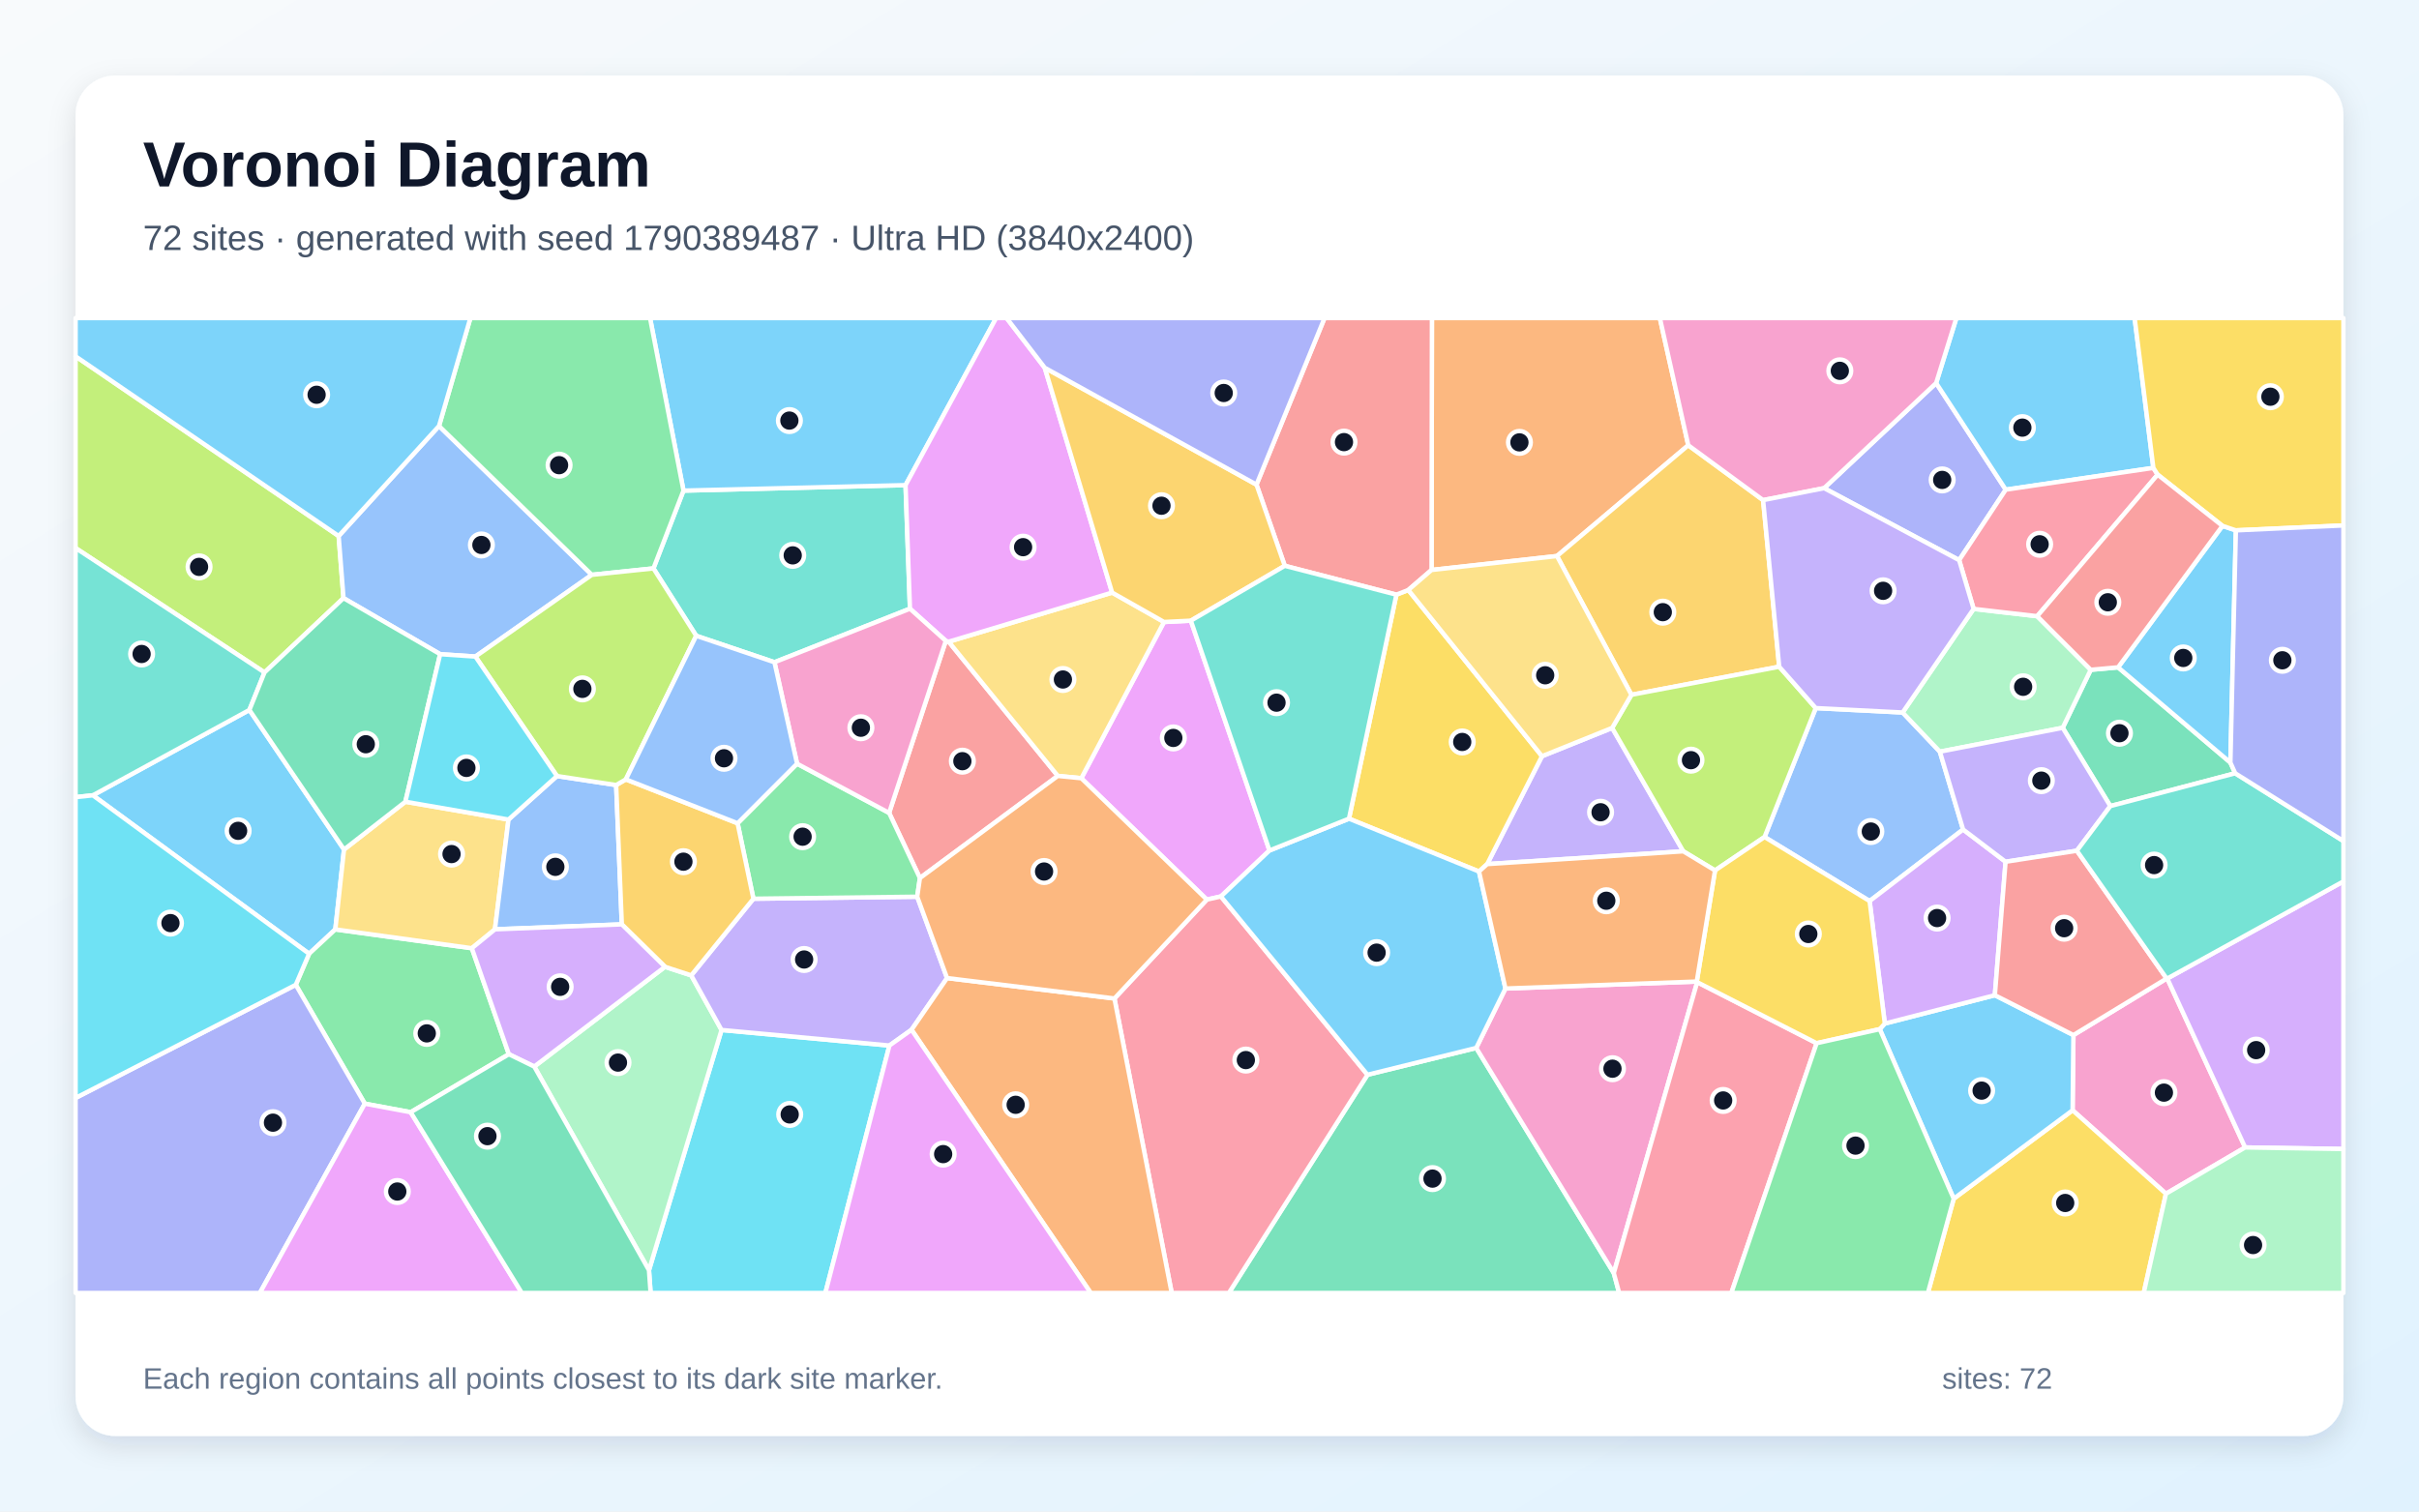
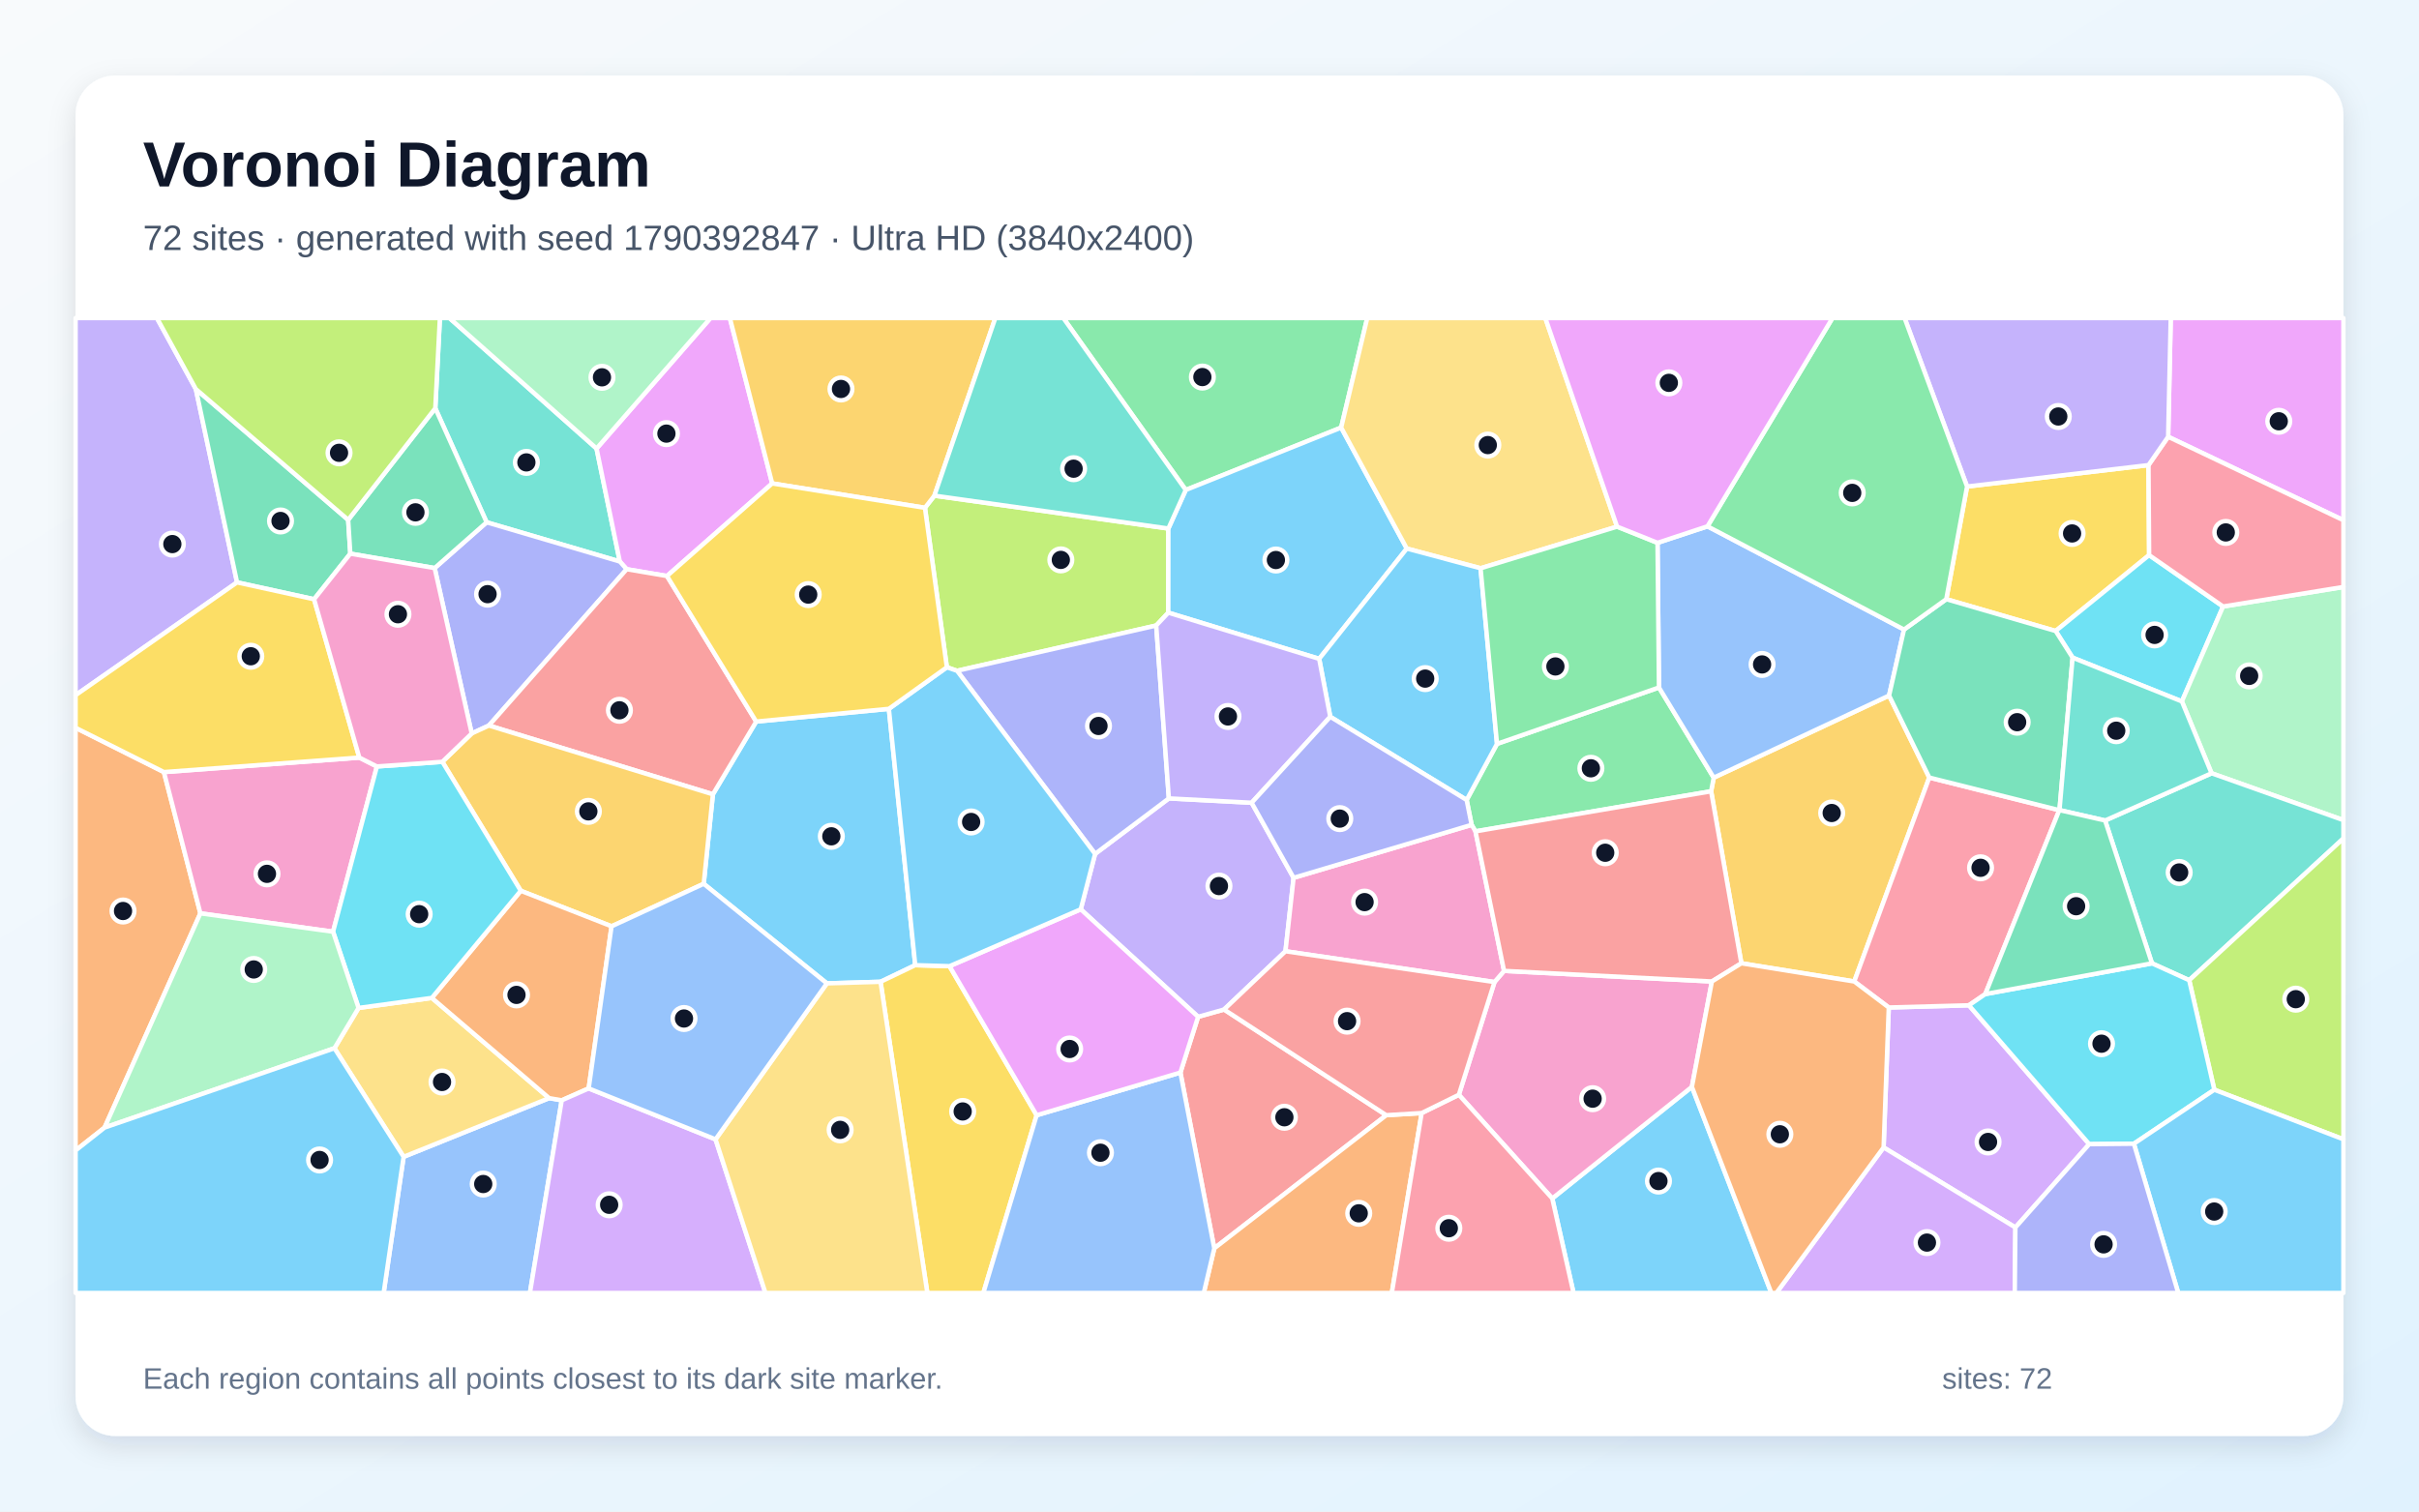
<svg xmlns="http://www.w3.org/2000/svg" width="3840" height="2400" viewBox="0 0 3840 2400" role="img" aria-labelledby="title description">
  <defs>
    <linearGradient id="background" x1="0" y1="0" x2="1" y2="1">
      <stop stop-color="#F8FAFC" />
      <stop offset="1" stop-color="#E0F2FE" />
    </linearGradient>
    <filter id="shadow" x="-5%" y="-5%" width="110%" height="110%">
      <feDropShadow dx="0" dy="15" stdDeviation="22" flood-color="#0F172A" flood-opacity=".12" />
    </filter>
  </defs>
  <rect width="3840" height="2400" fill="url(#background)" />
  <rect x="120" y="120" width="3600" height="2160" rx="63" fill="#FFFFFF" filter="url(#shadow)" />
  <g font-family="Arial, sans-serif">
    <text x="227" y="296" font-size="101" font-weight="700" fill="#0F172A">Voronoi Diagram</text>
-     <text x="227" y="397" font-size="56" fill="#475569">72 sites · generated with seed 1790389487 · Ultra HD (3840x2400)</text>
+     <text x="227" y="397" font-size="56" fill="#475569">72 sites · generated with seed 1790392847 · Ultra HD (3840x2400)</text>
  </g>
  <g stroke="#FFFFFF" stroke-width="7" stroke-linejoin="round">
-     <polygon points="147.4,1262.8 395.9,1127.3 546.1,1348.9 532.3,1475.7 490.7,1514.4" fill="#38BDF8" fill-opacity="0.65" />
-     <polygon points="2360.8,1372.0 2447.8,1200.7 2559.2,1155.8 2672.1,1351.7" fill="#A78BFA" fill-opacity="0.65" />
-     <polygon points="3438.3,1895.4 3290.1,1762.9 3291.4,1643.5 3439.4,1553.7 3440.4,1553.7 3564.0,1821.9" fill="#F472B6" fill-opacity="0.65" />
-     <polygon points="2680.0,707.0 2471.6,882.9 2272.5,905.0 2273.1,505.0 2634.9,505.0" fill="#FB923C" fill-opacity="0.65" />
-     <polygon points="3101.4,1903.3 3290.1,1762.9 3438.3,1895.4 3403.0,2053.0 3060.4,2053.0" fill="#FACC15" fill-opacity="0.65" />
-     <polygon points="651.9,1766.0 579.1,1752.4 469.5,1563.7 490.7,1514.4 532.3,1475.7 749.0,1505.6 807.8,1673.9" fill="#4ADE80" fill-opacity="0.65" />
-     <polygon points="1229.4,1051.5 1105.2,1009.5 1037.3,902.5 1085.0,779.0 1437.5,770.3 1444.5,966.5" fill="#2DD4BF" fill-opacity="0.65" />
-     <polygon points="3020.3,1131.3 3079.4,1193.5 3116.3,1317.1 2967.9,1430.7 2801.1,1329.0 2882.4,1124.3" fill="#60A5FA" fill-opacity="0.65" />
-     <polygon points="1890.4,985.5 2015.2,1350.4 1938.1,1423.4 1915.8,1428.4 1716.5,1235.7 1847.8,987.6" fill="#E879F9" fill-opacity="0.65" />
-     <polygon points="2170.8,1706.5 2343.4,1663.9 2561.8,2021.4 2570.3,2053.0 1950.7,2053.0" fill="#34D399" fill-opacity="0.65" />
-     <polygon points="1460.3,1394.2 1411.4,1290.7 1501.4,1017.6 1506.0,1018.9 1679.2,1232.0" fill="#F87171" fill-opacity="0.65" />
-     <polygon points="120.0,1743.3 469.5,1563.7 579.1,1752.4 412.5,2053.0 120.0,2053.0" fill="#818CF8" fill-opacity="0.65" />
-     <polygon points="2798.8,794.1 2824.4,1058.6 2589.8,1103.2 2471.6,882.9 2680.0,707.0" fill="#FBBF24" fill-opacity="0.65" />
-     <polygon points="537.6,851.1 545.3,949.7 419.9,1067.7 120.0,870.2 120.0,565.8" fill="#A3E635" fill-opacity="0.65" />
-     <polygon points="3564.0,1821.9 3440.4,1553.7 3720.0,1399.5 3720.0,1824.4" fill="#C084FC" fill-opacity="0.65" />
-     <polygon points="1769.1,1585.4 1915.8,1428.4 1938.1,1423.4 2170.8,1706.5 1950.7,2053.0 1860.0,2053.0" fill="#FB7185" fill-opacity="0.65" />
-     <polygon points="1030.2,2016.9 1145.4,1635.4 1411.9,1660.1 1310.2,2053.0 1032.8,2053.0" fill="#22D3EE" fill-opacity="0.65" />
-     <polygon points="848.1,1693.5 1055.6,1535.1 1097.3,1548.7 1145.4,1635.4 1030.2,2016.9" fill="#86EFAC" fill-opacity="0.65" />
-     <polygon points="1765.4,940.9 1847.8,987.6 1716.5,1235.7 1679.2,1232.0 1506.0,1018.9" fill="#FCD34D" fill-opacity="0.65" />
-     <polygon points="2984.0,1634.1 2992.0,1625.2 3166.7,1580.2 3291.4,1643.5 3290.1,1762.9 3101.4,1903.3" fill="#38BDF8" fill-opacity="0.65" />
-     <polygon points="1437.5,770.3 1085.0,779.0 1031.9,505.0 1581.3,505.0" fill="#38BDF8" fill-opacity="0.65" />
-     <polygon points="1503.4,1553.0 1447.0,1635.1 1411.9,1660.1 1145.4,1635.4 1097.3,1548.7 1196.0,1427.0 1456.0,1423.8" fill="#A78BFA" fill-opacity="0.65" />
-     <polygon points="2693.5,1558.5 2694.2,1559.5 2561.8,2021.4 2343.4,1663.9 2389.8,1569.6" fill="#F472B6" fill-opacity="0.65" />
-     <polygon points="1447.0,1635.1 1503.4,1553.0 1769.1,1585.4 1860.0,2053.0 1731.5,2053.0" fill="#FB923C" fill-opacity="0.65" />
-     <polygon points="2347.8,1383.8 2141.4,1299.9 2216.7,944.2 2235.6,936.8 2447.8,1200.7 2360.8,1372.0" fill="#FACC15" fill-opacity="0.65" />
-     <polygon points="1456.0,1423.8 1196.0,1427.0 1170.9,1307.2 1265.3,1212.6 1411.4,1290.7 1460.3,1394.2" fill="#4ADE80" fill-opacity="0.65" />
-     <polygon points="419.9,1067.7 395.9,1127.3 147.4,1262.8 120.0,1265.7 120.0,870.2" fill="#2DD4BF" fill-opacity="0.65" />
-     <polygon points="696.9,676.4 939.5,912.7 754.7,1042.5 698.7,1038.7 545.3,949.7 537.6,851.1" fill="#60A5FA" fill-opacity="0.65" />
-     <polygon points="1658.5,584.0 1765.4,940.9 1506.0,1018.9 1501.4,1017.6 1444.5,966.5 1437.5,770.3 1581.3,505.0 1597.9,505.0" fill="#E879F9" fill-opacity="0.65" />
-     <polygon points="3362.3,1059.6 3540.6,1210.8 3548.2,1227.8 3350.0,1279.9 3274.4,1155.6 3318.9,1063.5" fill="#34D399" fill-opacity="0.65" />
-     <polygon points="2272.5,905.0 2235.6,936.8 2216.7,944.2 2039.5,898.4 1994.6,769.5 2102.6,505.0 2273.1,505.0" fill="#F87171" fill-opacity="0.65" />
-     <polygon points="2895.6,775.1 3073.5,608.2 3184.0,777.5 3110.0,889.4" fill="#818CF8" fill-opacity="0.65" />
-     <polygon points="1994.6,769.5 2039.5,898.4 1890.4,985.5 1847.8,987.6 1765.4,940.9 1658.5,584.0" fill="#FBBF24" fill-opacity="0.65" />
-     <polygon points="2589.8,1103.2 2824.4,1058.6 2882.4,1124.3 2801.1,1329.0 2722.5,1382.1 2672.1,1351.7 2559.2,1155.8" fill="#A3E635" fill-opacity="0.65" />
-     <polygon points="3166.7,1580.2 2992.0,1625.2 2967.9,1430.7 3116.3,1317.1 3183.7,1368.3" fill="#C084FC" fill-opacity="0.65" />
-     <polygon points="2561.8,2021.4 2694.2,1559.5 2883.8,1656.4 2748.4,2053.0 2570.3,2053.0" fill="#FB7185" fill-opacity="0.65" />
-     <polygon points="120.0,1743.3 120.0,1265.7 147.4,1262.8 490.7,1514.4 469.5,1563.7" fill="#22D3EE" fill-opacity="0.65" />
-     <polygon points="3133.0,966.8 3233.9,978.4 3318.9,1063.5 3274.4,1155.6 3079.4,1193.5 3020.3,1131.3" fill="#86EFAC" fill-opacity="0.65" />
-     <polygon points="643.5,1273.0 807.2,1301.3 785.7,1475.6 749.0,1505.6 532.3,1475.7 546.1,1348.9" fill="#FCD34D" fill-opacity="0.65" />
-     <polygon points="3418.3,742.9 3184.0,777.5 3073.5,608.2 3105.6,505.0 3388.6,505.0" fill="#38BDF8" fill-opacity="0.65" />
-     <polygon points="2389.8,1569.6 2343.4,1663.9 2170.8,1706.5 1938.1,1423.4 2015.2,1350.4 2141.4,1299.9 2347.8,1383.8" fill="#38BDF8" fill-opacity="0.65" />
-     <polygon points="3274.4,1155.6 3350.0,1279.9 3296.9,1350.8 3183.7,1368.3 3116.3,1317.1 3079.4,1193.5" fill="#A78BFA" fill-opacity="0.65" />
-     <polygon points="3073.5,608.2 2895.6,775.1 2798.8,794.1 2680.0,707.0 2634.9,505.0 3105.6,505.0" fill="#F472B6" fill-opacity="0.65" />
-     <polygon points="1503.4,1553.0 1456.0,1423.8 1460.3,1394.2 1679.2,1232.0 1716.5,1235.7 1915.8,1428.4 1769.1,1585.4" fill="#FB923C" fill-opacity="0.65" />
-     <polygon points="2992.0,1625.2 2984.0,1634.1 2883.8,1656.4 2694.2,1559.5 2693.5,1558.5 2722.5,1382.1 2801.1,1329.0 2967.9,1430.7" fill="#FACC15" fill-opacity="0.65" />
-     <polygon points="1085.0,779.0 1037.3,902.5 939.5,912.7 696.9,676.4 746.7,505.0 1031.9,505.0" fill="#4ADE80" fill-opacity="0.65" />
-     <polygon points="2039.5,898.4 2216.7,944.2 2141.4,1299.9 2015.2,1350.4 1890.4,985.5" fill="#2DD4BF" fill-opacity="0.65" />
-     <polygon points="884.1,1232.2 978.1,1246.5 987.1,1467.7 785.7,1475.6 807.2,1301.3" fill="#60A5FA" fill-opacity="0.65" />
-     <polygon points="1411.9,1660.1 1447.0,1635.1 1731.5,2053.0 1310.2,2053.0" fill="#E879F9" fill-opacity="0.65" />
-     <polygon points="419.9,1067.7 545.3,949.7 698.7,1038.7 643.5,1273.0 546.1,1348.9 395.9,1127.3" fill="#34D399" fill-opacity="0.65" />
-     <polygon points="3183.7,1368.3 3296.9,1350.8 3439.4,1553.7 3291.4,1643.5 3166.7,1580.2" fill="#F87171" fill-opacity="0.65" />
-     <polygon points="1994.6,769.5 1658.5,584.0 1597.9,505.0 2102.6,505.0" fill="#818CF8" fill-opacity="0.65" />
-     <polygon points="993.5,1237.5 1170.9,1307.2 1196.0,1427.0 1097.3,1548.7 1055.6,1535.1 987.1,1467.7 978.1,1246.5" fill="#FBBF24" fill-opacity="0.65" />
-     <polygon points="993.5,1237.5 978.1,1246.5 884.1,1232.2 754.7,1042.5 939.5,912.7 1037.3,902.5 1105.2,1009.5" fill="#A3E635" fill-opacity="0.65" />
-     <polygon points="785.7,1475.6 987.1,1467.7 1055.6,1535.1 848.1,1693.5 807.8,1673.9 749.0,1505.6" fill="#C084FC" fill-opacity="0.65" />
-     <polygon points="3425.1,753.6 3233.9,978.4 3133.0,966.8 3110.0,889.4 3184.0,777.5 3418.3,742.9" fill="#FB7185" fill-opacity="0.65" />
-     <polygon points="698.7,1038.7 754.7,1042.5 884.1,1232.2 807.2,1301.3 643.5,1273.0" fill="#22D3EE" fill-opacity="0.65" />
-     <polygon points="3438.3,1895.4 3564.0,1821.9 3720.0,1824.4 3720.0,2053.0 3403.0,2053.0" fill="#86EFAC" fill-opacity="0.65" />
-     <polygon points="2235.6,936.8 2272.5,905.0 2471.6,882.9 2589.8,1103.2 2559.2,1155.8 2447.8,1200.7" fill="#FCD34D" fill-opacity="0.65" />
-     <polygon points="696.9,676.4 537.6,851.1 120.0,565.8 120.0,505.0 746.7,505.0" fill="#38BDF8" fill-opacity="0.65" />
-     <polygon points="3540.6,1210.8 3362.3,1059.6 3528.0,835.0 3549.3,842.1" fill="#38BDF8" fill-opacity="0.65" />
-     <polygon points="2895.6,775.1 3110.0,889.4 3133.0,966.8 3020.3,1131.3 2882.4,1124.3 2824.4,1058.6 2798.8,794.1" fill="#A78BFA" fill-opacity="0.65" />
-     <polygon points="1501.4,1017.6 1411.4,1290.7 1265.3,1212.6 1229.4,1051.5 1444.5,966.5" fill="#F472B6" fill-opacity="0.65" />
-     <polygon points="2693.5,1558.5 2389.8,1569.6 2347.8,1383.8 2360.8,1372.0 2672.1,1351.7 2722.5,1382.1" fill="#FB923C" fill-opacity="0.65" />
-     <polygon points="3549.3,842.1 3528.0,835.0 3425.1,753.6 3418.3,742.9 3388.6,505.0 3720.0,505.0 3720.0,834.3" fill="#FACC15" fill-opacity="0.65" />
-     <polygon points="2883.8,1656.4 2984.0,1634.1 3101.4,1903.3 3060.4,2053.0 2748.4,2053.0" fill="#4ADE80" fill-opacity="0.65" />
-     <polygon points="3440.4,1553.7 3439.4,1553.7 3296.9,1350.8 3350.0,1279.9 3548.2,1227.8 3720.0,1335.4 3720.0,1399.5" fill="#2DD4BF" fill-opacity="0.65" />
-     <polygon points="1265.3,1212.6 1170.9,1307.2 993.5,1237.5 1105.2,1009.5 1229.4,1051.5" fill="#60A5FA" fill-opacity="0.65" />
-     <polygon points="579.1,1752.4 651.9,1766.0 828.4,2053.0 412.5,2053.0" fill="#E879F9" fill-opacity="0.65" />
-     <polygon points="651.9,1766.0 807.8,1673.9 848.1,1693.5 1030.2,2016.9 1032.8,2053.0 828.4,2053.0" fill="#34D399" fill-opacity="0.65" />
-     <polygon points="3528.0,835.0 3362.3,1059.6 3318.9,1063.5 3233.9,978.4 3425.1,753.6" fill="#F87171" fill-opacity="0.65" />
-     <polygon points="3548.2,1227.8 3540.6,1210.8 3549.3,842.1 3720.0,834.3 3720.0,1335.4" fill="#818CF8" fill-opacity="0.65" />
+     <polygon points="2464.1,1902.9 2685.8,1725.7 2811.9,2053.0 2497.9,2053.0" fill="#38BDF8" fill-opacity="0.65" />
+     <polygon points="310.9,617.8 376.3,924.7 120.0,1103.8 120.0,505.0 249.1,505.0" fill="#A78BFA" fill-opacity="0.65" />
+     <polygon points="2315.8,1738.3 2372.4,1559.3 2387.6,1541.6 2717.5,1558.4 2685.8,1725.7 2464.1,1902.9" fill="#F472B6" fill-opacity="0.65" />
+     <polygon points="166.0,1790.4 120.0,1826.7 120.0,1155.6 260.2,1225.9 318.1,1450.2" fill="#FB923C" fill-opacity="0.65" />
+     <polygon points="3122.6,772.5 3410.6,738.5 3411.6,881.4 3263.2,1001.9 3089.6,951.4" fill="#FACC15" fill-opacity="0.65" />
+     <polygon points="2129.0,678.9 1882.3,778.0 1688.0,505.0 2170.4,505.0" fill="#4ADE80" fill-opacity="0.65" />
+     <polygon points="947.0,712.2 983.9,891.6 772.5,829.3 691.0,648.2 698.3,505.0 713.5,505.0" fill="#2DD4BF" fill-opacity="0.65" />
+     <polygon points="640.7,1836.8 871.7,1743.6 891.7,1747.1 841.2,2053.0 609.0,2053.0" fill="#60A5FA" fill-opacity="0.65" />
+     <polygon points="1225.8,767.6 1058.8,914.6 994.8,903.8 983.9,891.6 947.0,712.2 1127.9,505.0 1158.6,505.0" fill="#E879F9" fill-opacity="0.65" />
+     <polygon points="552.7,825.4 556.1,879.1 498.6,951.5 376.3,924.7 310.9,617.8" fill="#34D399" fill-opacity="0.65" />
+     <polygon points="1873.8,1703.0 1901.9,1614.5 1943.1,1602.9 2200.6,1770.7 1927.6,1982.1" fill="#F87171" fill-opacity="0.65" />
+     <polygon points="994.8,903.8 776.1,1152.0 748.8,1164.6 690.0,902.0 772.5,829.3 983.9,891.6" fill="#818CF8" fill-opacity="0.65" />
+     <polygon points="3062.6,1234.6 2943.5,1558.4 2764.3,1529.5 2716.3,1256.4 2720.4,1234.8 2998.8,1104.4" fill="#FBBF24" fill-opacity="0.65" />
+     <polygon points="1854.7,839.2 1854.6,972.8 1835.4,993.2 1519.3,1065.1 1503.1,1059.5 1468.3,806.3 1483.3,787.0" fill="#A3E635" fill-opacity="0.65" />
+     <polygon points="3199.3,1949.0 2990.1,1821.9 2998.3,1599.7 3125.5,1596.2 3316.5,1816.7" fill="#C084FC" fill-opacity="0.65" />
+     <polygon points="3269.0,1286.4 3151.5,1578.4 3125.5,1596.2 2998.3,1599.7 2943.5,1558.4 3062.6,1234.6" fill="#FB7185" fill-opacity="0.65" />
+     <polygon points="3529.0,963.0 3463.6,1113.7 3290.1,1044.2 3263.2,1001.9 3411.6,881.4" fill="#22D3EE" fill-opacity="0.65" />
+     <polygon points="3510.7,1227.8 3463.6,1113.7 3529.0,963.0 3720.0,932.0 3720.0,1302.2" fill="#86EFAC" fill-opacity="0.65" />
+     <polygon points="530.9,1664.4 569.2,1600.4 685.5,1584.5 871.7,1743.6 640.7,1836.8" fill="#FCD34D" fill-opacity="0.65" />
+     <polygon points="2233.2,871.0 2094.1,1046.1 1854.6,972.8 1854.7,839.2 1882.3,778.0 2129.0,678.9" fill="#38BDF8" fill-opacity="0.65" />
+     <polygon points="1411.0,1125.5 1452.9,1532.5 1397.8,1558.9 1312.6,1561.4 1117.1,1403.3 1131.7,1261.2 1200.4,1145.7" fill="#38BDF8" fill-opacity="0.65" />
+     <polygon points="2053.5,1393.8 2040.6,1510.4 1943.1,1602.9 1901.9,1614.5 1715.6,1443.8 1738.4,1355.8 1855.5,1267.7 1986.9,1274.6" fill="#A78BFA" fill-opacity="0.65" />
+     <polygon points="570.4,1202.9 598.3,1217.0 528.7,1479.4 318.1,1450.2 260.2,1225.9" fill="#F472B6" fill-opacity="0.65" />
+     <polygon points="1927.6,1982.1 2200.6,1770.7 2256.8,1767.3 2209.4,2053.0 1910.9,2053.0" fill="#FB923C" fill-opacity="0.65" />
+     <polygon points="1397.8,1558.9 1452.9,1532.5 1507.3,1534.1 1645.6,1770.8 1561.0,2053.0 1472.1,2053.0" fill="#FACC15" fill-opacity="0.65" />
+     <polygon points="2342.2,1320.0 2336.1,1309.7 2328.2,1270.2 2376.4,1181.1 2633.5,1091.6 2720.4,1234.8 2716.3,1256.4" fill="#4ADE80" fill-opacity="0.65" />
+     <polygon points="3475.2,1556.4 3416.1,1529.6 3341.7,1302.8 3510.7,1227.8 3720.0,1302.2 3720.0,1331.3" fill="#2DD4BF" fill-opacity="0.65" />
+     <polygon points="2631.2,861.9 2710.5,835.7 3022.5,999.6 2998.8,1104.4 2720.4,1234.8 2633.5,1091.6" fill="#60A5FA" fill-opacity="0.65" />
+     <polygon points="3441.8,693.5 3445.9,505.0 3720.0,505.0 3720.0,826.0" fill="#E879F9" fill-opacity="0.65" />
+     <polygon points="3290.1,1044.2 3269.3,1286.3 3269.0,1286.4 3062.6,1234.6 2998.8,1104.4 3022.5,999.6 3089.6,951.4 3263.2,1001.9" fill="#34D399" fill-opacity="0.65" />
+     <polygon points="1200.4,1145.7 1131.7,1261.2 776.1,1152.0 994.8,903.8 1058.8,914.6" fill="#F87171" fill-opacity="0.65" />
+     <polygon points="1855.5,1267.7 1738.4,1355.8 1519.3,1065.1 1835.4,993.2" fill="#818CF8" fill-opacity="0.65" />
+     <polygon points="1131.7,1261.2 1117.1,1403.3 970.8,1470.8 826.7,1414.4 702.2,1209.6 748.8,1164.6 776.1,1152.0" fill="#FBBF24" fill-opacity="0.65" />
+     <polygon points="3515.1,1730.3 3475.2,1556.4 3720.0,1331.3 3720.0,1809.0" fill="#A3E635" fill-opacity="0.65" />
+     <polygon points="2990.1,1821.9 3199.3,1949.0 3198.3,2053.0 2819.8,2053.0" fill="#C084FC" fill-opacity="0.65" />
+     <polygon points="3529.0,963.0 3411.6,881.4 3410.6,738.5 3441.8,693.5 3720.0,826.0 3720.0,932.0" fill="#FB7185" fill-opacity="0.65" />
+     <polygon points="3387.4,1816.0 3316.5,1816.7 3125.5,1596.2 3151.5,1578.4 3416.1,1529.6 3475.2,1556.4 3515.1,1730.3" fill="#22D3EE" fill-opacity="0.65" />
+     <polygon points="947.0,712.2 713.5,505.0 1127.9,505.0" fill="#86EFAC" fill-opacity="0.65" />
+     <polygon points="2567.0,836.2 2350.3,902.3 2233.2,871.0 2129.0,678.9 2170.4,505.0 2453.1,505.0" fill="#FCD34D" fill-opacity="0.65" />
+     <polygon points="2350.3,902.3 2376.4,1181.1 2328.2,1270.2 2111.7,1138.1 2094.1,1046.1 2233.2,871.0" fill="#38BDF8" fill-opacity="0.65" />
+     <polygon points="3387.4,1816.0 3515.1,1730.3 3720.0,1809.0 3720.0,2053.0 3457.8,2053.0" fill="#38BDF8" fill-opacity="0.65" />
+     <polygon points="2111.7,1138.1 1986.9,1274.6 1855.5,1267.7 1835.4,993.2 1854.6,972.8 2094.1,1046.1" fill="#A78BFA" fill-opacity="0.65" />
+     <polygon points="2040.6,1510.4 2053.5,1393.8 2336.1,1309.7 2342.2,1320.0 2387.6,1541.6 2372.4,1559.3" fill="#F472B6" fill-opacity="0.65" />
+     <polygon points="826.7,1414.4 970.8,1470.8 934.5,1728.2 891.7,1747.1 871.7,1743.6 685.5,1584.5" fill="#FB923C" fill-opacity="0.65" />
+     <polygon points="498.6,951.5 570.4,1202.9 260.2,1225.9 120.0,1155.6 120.0,1103.8 376.3,924.7" fill="#FACC15" fill-opacity="0.65" />
+     <polygon points="2350.3,902.3 2567.0,836.2 2631.2,861.9 2633.5,1091.6 2376.4,1181.1" fill="#4ADE80" fill-opacity="0.65" />
+     <polygon points="3510.7,1227.8 3341.7,1302.8 3269.3,1286.3 3290.1,1044.2 3463.6,1113.7" fill="#2DD4BF" fill-opacity="0.65" />
+     <polygon points="1645.6,1770.8 1873.8,1703.0 1927.6,1982.1 1910.9,2053.0 1561.0,2053.0" fill="#60A5FA" fill-opacity="0.65" />
+     <polygon points="1645.6,1770.8 1507.3,1534.1 1715.6,1443.8 1901.9,1614.5 1873.8,1703.0" fill="#E879F9" fill-opacity="0.65" />
+     <polygon points="691.0,648.2 772.5,829.3 690.0,902.0 556.1,879.1 552.7,825.4" fill="#34D399" fill-opacity="0.65" />
+     <polygon points="2342.2,1320.0 2716.3,1256.4 2764.3,1529.5 2717.5,1558.4 2387.6,1541.6" fill="#F87171" fill-opacity="0.65" />
+     <polygon points="3199.3,1949.0 3316.5,1816.7 3387.4,1816.0 3457.8,2053.0 3198.3,2053.0" fill="#818CF8" fill-opacity="0.65" />
+     <polygon points="1483.3,787.0 1468.3,806.3 1225.8,767.6 1158.6,505.0 1580.0,505.0" fill="#FBBF24" fill-opacity="0.65" />
+     <polygon points="691.0,648.2 552.7,825.4 310.9,617.8 249.1,505.0 698.3,505.0" fill="#A3E635" fill-opacity="0.65" />
+     <polygon points="891.7,1747.1 934.5,1728.2 1135.9,1809.1 1215.1,2053.0 841.2,2053.0" fill="#C084FC" fill-opacity="0.65" />
+     <polygon points="2256.8,1767.3 2315.8,1738.3 2464.1,1902.9 2497.9,2053.0 2209.4,2053.0" fill="#FB7185" fill-opacity="0.65" />
+     <polygon points="702.2,1209.6 826.7,1414.4 685.5,1584.5 569.2,1600.4 528.7,1479.4 598.3,1217.0" fill="#22D3EE" fill-opacity="0.65" />
+     <polygon points="166.0,1790.4 318.1,1450.2 528.7,1479.4 569.2,1600.4 530.9,1664.4" fill="#86EFAC" fill-opacity="0.65" />
+     <polygon points="1135.9,1809.1 1312.6,1561.4 1397.8,1558.9 1472.1,2053.0 1215.1,2053.0" fill="#FCD34D" fill-opacity="0.65" />
+     <polygon points="1507.3,1534.1 1452.9,1532.5 1411.0,1125.5 1503.1,1059.5 1519.3,1065.1 1738.4,1355.8 1715.6,1443.8" fill="#38BDF8" fill-opacity="0.65" />
+     <polygon points="120.0,1826.7 166.0,1790.4 530.9,1664.4 640.7,1836.8 609.0,2053.0 120.0,2053.0" fill="#38BDF8" fill-opacity="0.65" />
+     <polygon points="3441.8,693.5 3410.6,738.5 3122.6,772.5 3023.4,505.0 3445.9,505.0" fill="#A78BFA" fill-opacity="0.65" />
+     <polygon points="690.0,902.0 748.8,1164.6 702.2,1209.6 598.3,1217.0 570.4,1202.9 498.6,951.5 556.1,879.1" fill="#F472B6" fill-opacity="0.65" />
+     <polygon points="2685.8,1725.7 2717.5,1558.4 2764.3,1529.5 2943.5,1558.4 2998.3,1599.7 2990.1,1821.9 2819.8,2053.0 2811.9,2053.0" fill="#FB923C" fill-opacity="0.65" />
+     <polygon points="1468.3,806.3 1503.1,1059.5 1411.0,1125.5 1200.4,1145.7 1058.8,914.6 1225.8,767.6" fill="#FACC15" fill-opacity="0.65" />
+     <polygon points="3122.6,772.5 3089.6,951.4 3022.5,999.6 2710.5,835.7 2908.9,505.0 3023.4,505.0" fill="#4ADE80" fill-opacity="0.65" />
+     <polygon points="1854.7,839.2 1483.3,787.0 1580.0,505.0 1688.0,505.0 1882.3,778.0" fill="#2DD4BF" fill-opacity="0.65" />
+     <polygon points="1135.9,1809.1 934.5,1728.2 970.8,1470.8 1117.1,1403.3 1312.6,1561.4" fill="#60A5FA" fill-opacity="0.65" />
+     <polygon points="2710.5,835.7 2631.2,861.9 2567.0,836.2 2453.1,505.0 2908.9,505.0" fill="#E879F9" fill-opacity="0.65" />
+     <polygon points="3269.3,1286.3 3341.7,1302.8 3416.1,1529.6 3151.5,1578.4 3269.0,1286.4" fill="#34D399" fill-opacity="0.65" />
+     <polygon points="2256.8,1767.3 2200.6,1770.7 1943.1,1602.9 2040.6,1510.4 2372.4,1559.3 2315.8,1738.3" fill="#F87171" fill-opacity="0.65" />
+     <polygon points="2053.5,1393.8 1986.9,1274.6 2111.7,1138.1 2328.2,1270.2 2336.1,1309.7" fill="#818CF8" fill-opacity="0.65" />
  </g>
  <g>
-     <circle cx="378.0" cy="1319.2" r="18" fill="#0F172A" stroke="#FFFFFF" stroke-width="7" />
-     <circle cx="2540.8" cy="1289.7" r="18" fill="#0F172A" stroke="#FFFFFF" stroke-width="7" />
-     <circle cx="3435.1" cy="1734.9" r="18" fill="#0F172A" stroke="#FFFFFF" stroke-width="7" />
-     <circle cx="2412.0" cy="702.4" r="18" fill="#0F172A" stroke="#FFFFFF" stroke-width="7" />
-     <circle cx="3278.4" cy="1910.1" r="18" fill="#0F172A" stroke="#FFFFFF" stroke-width="7" />
-     <circle cx="677.5" cy="1640.8" r="18" fill="#0F172A" stroke="#FFFFFF" stroke-width="7" />
-     <circle cx="1258.4" cy="881.8" r="18" fill="#0F172A" stroke="#FFFFFF" stroke-width="7" />
-     <circle cx="2969.8" cy="1320.3" r="18" fill="#0F172A" stroke="#FFFFFF" stroke-width="7" />
-     <circle cx="1862.6" cy="1171.7" r="18" fill="#0F172A" stroke="#FFFFFF" stroke-width="7" />
-     <circle cx="2274.0" cy="1871.4" r="18" fill="#0F172A" stroke="#FFFFFF" stroke-width="7" />
-     <circle cx="1527.7" cy="1208.6" r="18" fill="#0F172A" stroke="#FFFFFF" stroke-width="7" />
-     <circle cx="433.3" cy="1782.6" r="18" fill="#0F172A" stroke="#FFFFFF" stroke-width="7" />
-     <circle cx="2639.6" cy="972.0" r="18" fill="#0F172A" stroke="#FFFFFF" stroke-width="7" />
-     <circle cx="316.0" cy="900.1" r="18" fill="#0F172A" stroke="#FFFFFF" stroke-width="7" />
-     <circle cx="3581.5" cy="1667.4" r="18" fill="#0F172A" stroke="#FFFFFF" stroke-width="7" />
-     <circle cx="1977.7" cy="1683.2" r="18" fill="#0F172A" stroke="#FFFFFF" stroke-width="7" />
-     <circle cx="1253.6" cy="1769.5" r="18" fill="#0F172A" stroke="#FFFFFF" stroke-width="7" />
-     <circle cx="981.0" cy="1687.2" r="18" fill="#0F172A" stroke="#FFFFFF" stroke-width="7" />
-     <circle cx="1687.3" cy="1078.9" r="18" fill="#0F172A" stroke="#FFFFFF" stroke-width="7" />
-     <circle cx="3145.7" cy="1731.7" r="18" fill="#0F172A" stroke="#FFFFFF" stroke-width="7" />
-     <circle cx="1253.1" cy="667.8" r="18" fill="#0F172A" stroke="#FFFFFF" stroke-width="7" />
-     <circle cx="1276.5" cy="1523.5" r="18" fill="#0F172A" stroke="#FFFFFF" stroke-width="7" />
-     <circle cx="2559.7" cy="1696.9" r="18" fill="#0F172A" stroke="#FFFFFF" stroke-width="7" />
-     <circle cx="1612.3" cy="1754.2" r="18" fill="#0F172A" stroke="#FFFFFF" stroke-width="7" />
-     <circle cx="2321.2" cy="1178.1" r="18" fill="#0F172A" stroke="#FFFFFF" stroke-width="7" />
-     <circle cx="1274.1" cy="1328.5" r="18" fill="#0F172A" stroke="#FFFFFF" stroke-width="7" />
-     <circle cx="224.8" cy="1038.4" r="18" fill="#0F172A" stroke="#FFFFFF" stroke-width="7" />
-     <circle cx="764.2" cy="865.3" r="18" fill="#0F172A" stroke="#FFFFFF" stroke-width="7" />
-     <circle cx="1624.1" cy="868.8" r="18" fill="#0F172A" stroke="#FFFFFF" stroke-width="7" />
-     <circle cx="3364.5" cy="1164.2" r="18" fill="#0F172A" stroke="#FFFFFF" stroke-width="7" />
-     <circle cx="2133.5" cy="702.0" r="18" fill="#0F172A" stroke="#FFFFFF" stroke-width="7" />
-     <circle cx="3083.1" cy="762.0" r="18" fill="#0F172A" stroke="#FFFFFF" stroke-width="7" />
-     <circle cx="1843.8" cy="803.0" r="18" fill="#0F172A" stroke="#FFFFFF" stroke-width="7" />
-     <circle cx="2684.3" cy="1207.0" r="18" fill="#0F172A" stroke="#FFFFFF" stroke-width="7" />
-     <circle cx="3075.0" cy="1457.7" r="18" fill="#0F172A" stroke="#FFFFFF" stroke-width="7" />
-     <circle cx="2735.4" cy="1747.3" r="18" fill="#0F172A" stroke="#FFFFFF" stroke-width="7" />
-     <circle cx="270.6" cy="1465.7" r="18" fill="#0F172A" stroke="#FFFFFF" stroke-width="7" />
-     <circle cx="3211.6" cy="1090.5" r="18" fill="#0F172A" stroke="#FFFFFF" stroke-width="7" />
-     <circle cx="716.8" cy="1356.1" r="18" fill="#0F172A" stroke="#FFFFFF" stroke-width="7" />
-     <circle cx="3210.4" cy="679.0" r="18" fill="#0F172A" stroke="#FFFFFF" stroke-width="7" />
-     <circle cx="2185.3" cy="1512.6" r="18" fill="#0F172A" stroke="#FFFFFF" stroke-width="7" />
-     <circle cx="3240.5" cy="1239.5" r="18" fill="#0F172A" stroke="#FFFFFF" stroke-width="7" />
-     <circle cx="2920.6" cy="588.8" r="18" fill="#0F172A" stroke="#FFFFFF" stroke-width="7" />
-     <circle cx="1657.4" cy="1383.8" r="18" fill="#0F172A" stroke="#FFFFFF" stroke-width="7" />
-     <circle cx="2870.6" cy="1483.0" r="18" fill="#0F172A" stroke="#FFFFFF" stroke-width="7" />
-     <circle cx="887.5" cy="738.6" r="18" fill="#0F172A" stroke="#FFFFFF" stroke-width="7" />
-     <circle cx="2026.4" cy="1115.7" r="18" fill="#0F172A" stroke="#FFFFFF" stroke-width="7" />
-     <circle cx="881.6" cy="1376.4" r="18" fill="#0F172A" stroke="#FFFFFF" stroke-width="7" />
-     <circle cx="1497.2" cy="1832.5" r="18" fill="#0F172A" stroke="#FFFFFF" stroke-width="7" />
-     <circle cx="580.7" cy="1181.7" r="18" fill="#0F172A" stroke="#FFFFFF" stroke-width="7" />
-     <circle cx="3276.7" cy="1473.8" r="18" fill="#0F172A" stroke="#FFFFFF" stroke-width="7" />
-     <circle cx="1942.6" cy="624.0" r="18" fill="#0F172A" stroke="#FFFFFF" stroke-width="7" />
-     <circle cx="1084.9" cy="1368.2" r="18" fill="#0F172A" stroke="#FFFFFF" stroke-width="7" />
-     <circle cx="924.5" cy="1093.8" r="18" fill="#0F172A" stroke="#FFFFFF" stroke-width="7" />
-     <circle cx="889.2" cy="1566.9" r="18" fill="#0F172A" stroke="#FFFFFF" stroke-width="7" />
-     <circle cx="3237.8" cy="864.2" r="18" fill="#0F172A" stroke="#FFFFFF" stroke-width="7" />
-     <circle cx="740.4" cy="1219.3" r="18" fill="#0F172A" stroke="#FFFFFF" stroke-width="7" />
-     <circle cx="3576.6" cy="1976.9" r="18" fill="#0F172A" stroke="#FFFFFF" stroke-width="7" />
-     <circle cx="2452.9" cy="1072.2" r="18" fill="#0F172A" stroke="#FFFFFF" stroke-width="7" />
-     <circle cx="502.6" cy="626.8" r="18" fill="#0F172A" stroke="#FFFFFF" stroke-width="7" />
-     <circle cx="3465.8" cy="1044.7" r="18" fill="#0F172A" stroke="#FFFFFF" stroke-width="7" />
-     <circle cx="2989.3" cy="938.1" r="18" fill="#0F172A" stroke="#FFFFFF" stroke-width="7" />
-     <circle cx="1366.6" cy="1155.5" r="18" fill="#0F172A" stroke="#FFFFFF" stroke-width="7" />
-     <circle cx="2549.9" cy="1430.2" r="18" fill="#0F172A" stroke="#FFFFFF" stroke-width="7" />
-     <circle cx="3604.1" cy="629.9" r="18" fill="#0F172A" stroke="#FFFFFF" stroke-width="7" />
-     <circle cx="2945.5" cy="1819.0" r="18" fill="#0F172A" stroke="#FFFFFF" stroke-width="7" />
-     <circle cx="3419.5" cy="1373.6" r="18" fill="#0F172A" stroke="#FFFFFF" stroke-width="7" />
-     <circle cx="1149.3" cy="1204.0" r="18" fill="#0F172A" stroke="#FFFFFF" stroke-width="7" />
-     <circle cx="630.7" cy="1891.9" r="18" fill="#0F172A" stroke="#FFFFFF" stroke-width="7" />
-     <circle cx="773.8" cy="1804.0" r="18" fill="#0F172A" stroke="#FFFFFF" stroke-width="7" />
-     <circle cx="3346.0" cy="956.3" r="18" fill="#0F172A" stroke="#FFFFFF" stroke-width="7" />
-     <circle cx="3623.1" cy="1048.4" r="18" fill="#0F172A" stroke="#FFFFFF" stroke-width="7" />
+     <circle cx="2632.7" cy="1875.3" r="18" fill="#0F172A" stroke="#FFFFFF" stroke-width="7" />
+     <circle cx="273.6" cy="863.9" r="18" fill="#0F172A" stroke="#FFFFFF" stroke-width="7" />
+     <circle cx="2528.2" cy="1744.5" r="18" fill="#0F172A" stroke="#FFFFFF" stroke-width="7" />
+     <circle cx="195.3" cy="1446.5" r="18" fill="#0F172A" stroke="#FFFFFF" stroke-width="7" />
+     <circle cx="3289.3" cy="847.0" r="18" fill="#0F172A" stroke="#FFFFFF" stroke-width="7" />
+     <circle cx="1908.7" cy="598.7" r="18" fill="#0F172A" stroke="#FFFFFF" stroke-width="7" />
+     <circle cx="835.6" cy="734.2" r="18" fill="#0F172A" stroke="#FFFFFF" stroke-width="7" />
+     <circle cx="767.1" cy="1880.0" r="18" fill="#0F172A" stroke="#FFFFFF" stroke-width="7" />
+     <circle cx="1057.9" cy="688.5" r="18" fill="#0F172A" stroke="#FFFFFF" stroke-width="7" />
+     <circle cx="445.3" cy="827.2" r="18" fill="#0F172A" stroke="#FFFFFF" stroke-width="7" />
+     <circle cx="2038.9" cy="1774.0" r="18" fill="#0F172A" stroke="#FFFFFF" stroke-width="7" />
+     <circle cx="774.0" cy="943.4" r="18" fill="#0F172A" stroke="#FFFFFF" stroke-width="7" />
+     <circle cx="2907.7" cy="1290.9" r="18" fill="#0F172A" stroke="#FFFFFF" stroke-width="7" />
+     <circle cx="1684.0" cy="889.0" r="18" fill="#0F172A" stroke="#FFFFFF" stroke-width="7" />
+     <circle cx="3155.9" cy="1813.2" r="18" fill="#0F172A" stroke="#FFFFFF" stroke-width="7" />
+     <circle cx="3144.0" cy="1377.9" r="18" fill="#0F172A" stroke="#FFFFFF" stroke-width="7" />
+     <circle cx="3420.3" cy="1008.1" r="18" fill="#0F172A" stroke="#FFFFFF" stroke-width="7" />
+     <circle cx="3570.4" cy="1073.2" r="18" fill="#0F172A" stroke="#FFFFFF" stroke-width="7" />
+     <circle cx="701.7" cy="1718.0" r="18" fill="#0F172A" stroke="#FFFFFF" stroke-width="7" />
+     <circle cx="2025.4" cy="889.2" r="18" fill="#0F172A" stroke="#FFFFFF" stroke-width="7" />
+     <circle cx="1319.7" cy="1327.9" r="18" fill="#0F172A" stroke="#FFFFFF" stroke-width="7" />
+     <circle cx="1935.0" cy="1406.9" r="18" fill="#0F172A" stroke="#FFFFFF" stroke-width="7" />
+     <circle cx="423.8" cy="1387.5" r="18" fill="#0F172A" stroke="#FFFFFF" stroke-width="7" />
+     <circle cx="2156.9" cy="1926.5" r="18" fill="#0F172A" stroke="#FFFFFF" stroke-width="7" />
+     <circle cx="1528.2" cy="1764.8" r="18" fill="#0F172A" stroke="#FFFFFF" stroke-width="7" />
+     <circle cx="2525.4" cy="1219.9" r="18" fill="#0F172A" stroke="#FFFFFF" stroke-width="7" />
+     <circle cx="3459.3" cy="1385.3" r="18" fill="#0F172A" stroke="#FFFFFF" stroke-width="7" />
+     <circle cx="2797.2" cy="1055.0" r="18" fill="#0F172A" stroke="#FFFFFF" stroke-width="7" />
+     <circle cx="3617.4" cy="668.9" r="18" fill="#0F172A" stroke="#FFFFFF" stroke-width="7" />
+     <circle cx="3202.1" cy="1146.7" r="18" fill="#0F172A" stroke="#FFFFFF" stroke-width="7" />
+     <circle cx="983.3" cy="1127.8" r="18" fill="#0F172A" stroke="#FFFFFF" stroke-width="7" />
+     <circle cx="1743.8" cy="1152.7" r="18" fill="#0F172A" stroke="#FFFFFF" stroke-width="7" />
+     <circle cx="934.0" cy="1288.3" r="18" fill="#0F172A" stroke="#FFFFFF" stroke-width="7" />
+     <circle cx="3644.4" cy="1586.5" r="18" fill="#0F172A" stroke="#FFFFFF" stroke-width="7" />
+     <circle cx="3058.9" cy="1973.0" r="18" fill="#0F172A" stroke="#FFFFFF" stroke-width="7" />
+     <circle cx="3533.3" cy="845.4" r="18" fill="#0F172A" stroke="#FFFFFF" stroke-width="7" />
+     <circle cx="3336.0" cy="1657.2" r="18" fill="#0F172A" stroke="#FFFFFF" stroke-width="7" />
+     <circle cx="955.6" cy="599.1" r="18" fill="#0F172A" stroke="#FFFFFF" stroke-width="7" />
+     <circle cx="2361.8" cy="706.7" r="18" fill="#0F172A" stroke="#FFFFFF" stroke-width="7" />
+     <circle cx="2262.4" cy="1077.5" r="18" fill="#0F172A" stroke="#FFFFFF" stroke-width="7" />
+     <circle cx="3514.9" cy="1923.7" r="18" fill="#0F172A" stroke="#FFFFFF" stroke-width="7" />
+     <circle cx="1949.3" cy="1137.6" r="18" fill="#0F172A" stroke="#FFFFFF" stroke-width="7" />
+     <circle cx="2166.2" cy="1432.4" r="18" fill="#0F172A" stroke="#FFFFFF" stroke-width="7" />
+     <circle cx="819.9" cy="1579.7" r="18" fill="#0F172A" stroke="#FFFFFF" stroke-width="7" />
+     <circle cx="398.1" cy="1042.0" r="18" fill="#0F172A" stroke="#FFFFFF" stroke-width="7" />
+     <circle cx="2469.1" cy="1058.2" r="18" fill="#0F172A" stroke="#FFFFFF" stroke-width="7" />
+     <circle cx="3359.4" cy="1160.2" r="18" fill="#0F172A" stroke="#FFFFFF" stroke-width="7" />
+     <circle cx="1746.9" cy="1830.3" r="18" fill="#0F172A" stroke="#FFFFFF" stroke-width="7" />
+     <circle cx="1698.0" cy="1665.6" r="18" fill="#0F172A" stroke="#FFFFFF" stroke-width="7" />
+     <circle cx="659.5" cy="813.5" r="18" fill="#0F172A" stroke="#FFFFFF" stroke-width="7" />
+     <circle cx="2548.2" cy="1354.0" r="18" fill="#0F172A" stroke="#FFFFFF" stroke-width="7" />
+     <circle cx="3339.3" cy="1975.8" r="18" fill="#0F172A" stroke="#FFFFFF" stroke-width="7" />
+     <circle cx="1335.0" cy="617.6" r="18" fill="#0F172A" stroke="#FFFFFF" stroke-width="7" />
+     <circle cx="538.2" cy="719.0" r="18" fill="#0F172A" stroke="#FFFFFF" stroke-width="7" />
+     <circle cx="967.0" cy="1913.0" r="18" fill="#0F172A" stroke="#FFFFFF" stroke-width="7" />
+     <circle cx="2299.9" cy="1950.2" r="18" fill="#0F172A" stroke="#FFFFFF" stroke-width="7" />
+     <circle cx="665.4" cy="1451.5" r="18" fill="#0F172A" stroke="#FFFFFF" stroke-width="7" />
+     <circle cx="402.8" cy="1539.3" r="18" fill="#0F172A" stroke="#FFFFFF" stroke-width="7" />
+     <circle cx="1333.7" cy="1794.0" r="18" fill="#0F172A" stroke="#FFFFFF" stroke-width="7" />
+     <circle cx="1541.6" cy="1305.1" r="18" fill="#0F172A" stroke="#FFFFFF" stroke-width="7" />
+     <circle cx="507.3" cy="1841.8" r="18" fill="#0F172A" stroke="#FFFFFF" stroke-width="7" />
+     <circle cx="3267.4" cy="661.3" r="18" fill="#0F172A" stroke="#FFFFFF" stroke-width="7" />
+     <circle cx="631.7" cy="975.3" r="18" fill="#0F172A" stroke="#FFFFFF" stroke-width="7" />
+     <circle cx="2825.4" cy="1801.0" r="18" fill="#0F172A" stroke="#FFFFFF" stroke-width="7" />
+     <circle cx="1283.0" cy="944.1" r="18" fill="#0F172A" stroke="#FFFFFF" stroke-width="7" />
+     <circle cx="2940.3" cy="782.6" r="18" fill="#0F172A" stroke="#FFFFFF" stroke-width="7" />
+     <circle cx="1704.3" cy="744.2" r="18" fill="#0F172A" stroke="#FFFFFF" stroke-width="7" />
+     <circle cx="1085.8" cy="1617.2" r="18" fill="#0F172A" stroke="#FFFFFF" stroke-width="7" />
+     <circle cx="2649.2" cy="607.9" r="18" fill="#0F172A" stroke="#FFFFFF" stroke-width="7" />
+     <circle cx="3295.7" cy="1438.9" r="18" fill="#0F172A" stroke="#FFFFFF" stroke-width="7" />
+     <circle cx="2138.4" cy="1621.4" r="18" fill="#0F172A" stroke="#FFFFFF" stroke-width="7" />
+     <circle cx="2126.8" cy="1299.8" r="18" fill="#0F172A" stroke="#FFFFFF" stroke-width="7" />
  </g>
  <g font-family="Arial, sans-serif" font-size="47" fill="#64748B">
    <text x="227" y="2205">Each region contains all points closest to its dark site marker.</text>
    <text x="3083" y="2205">sites: 72</text>
  </g>
</svg>
